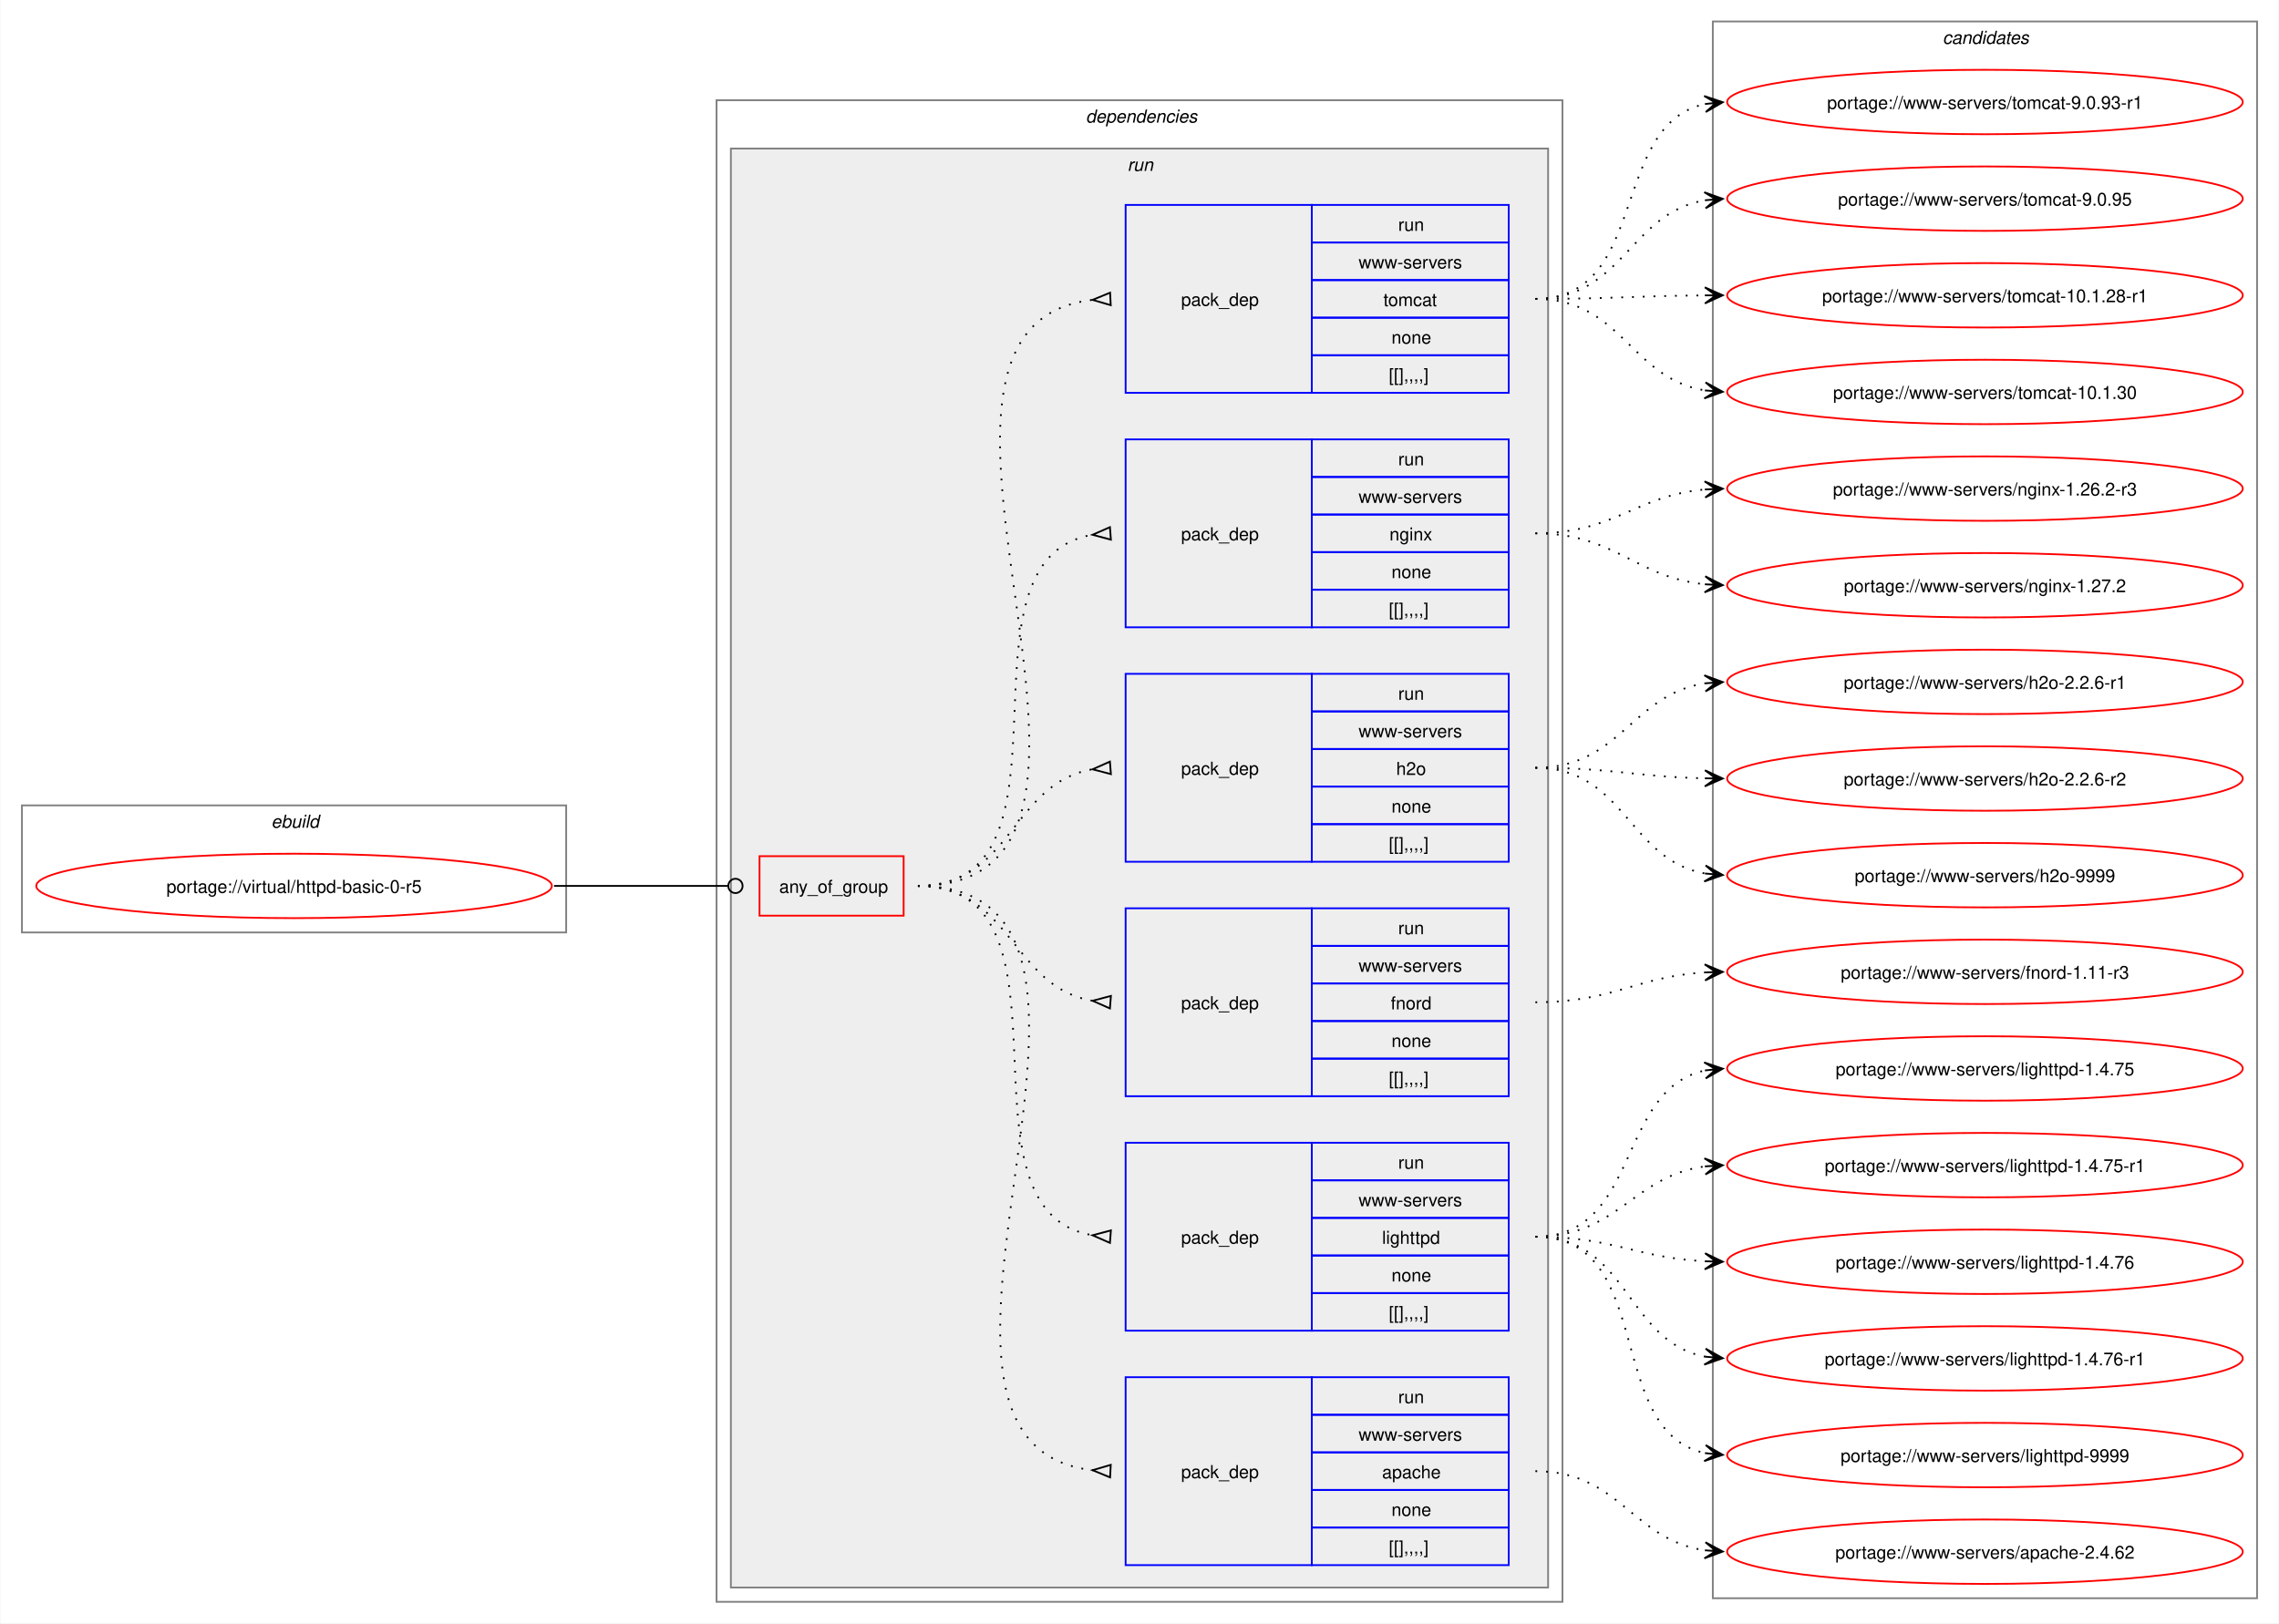
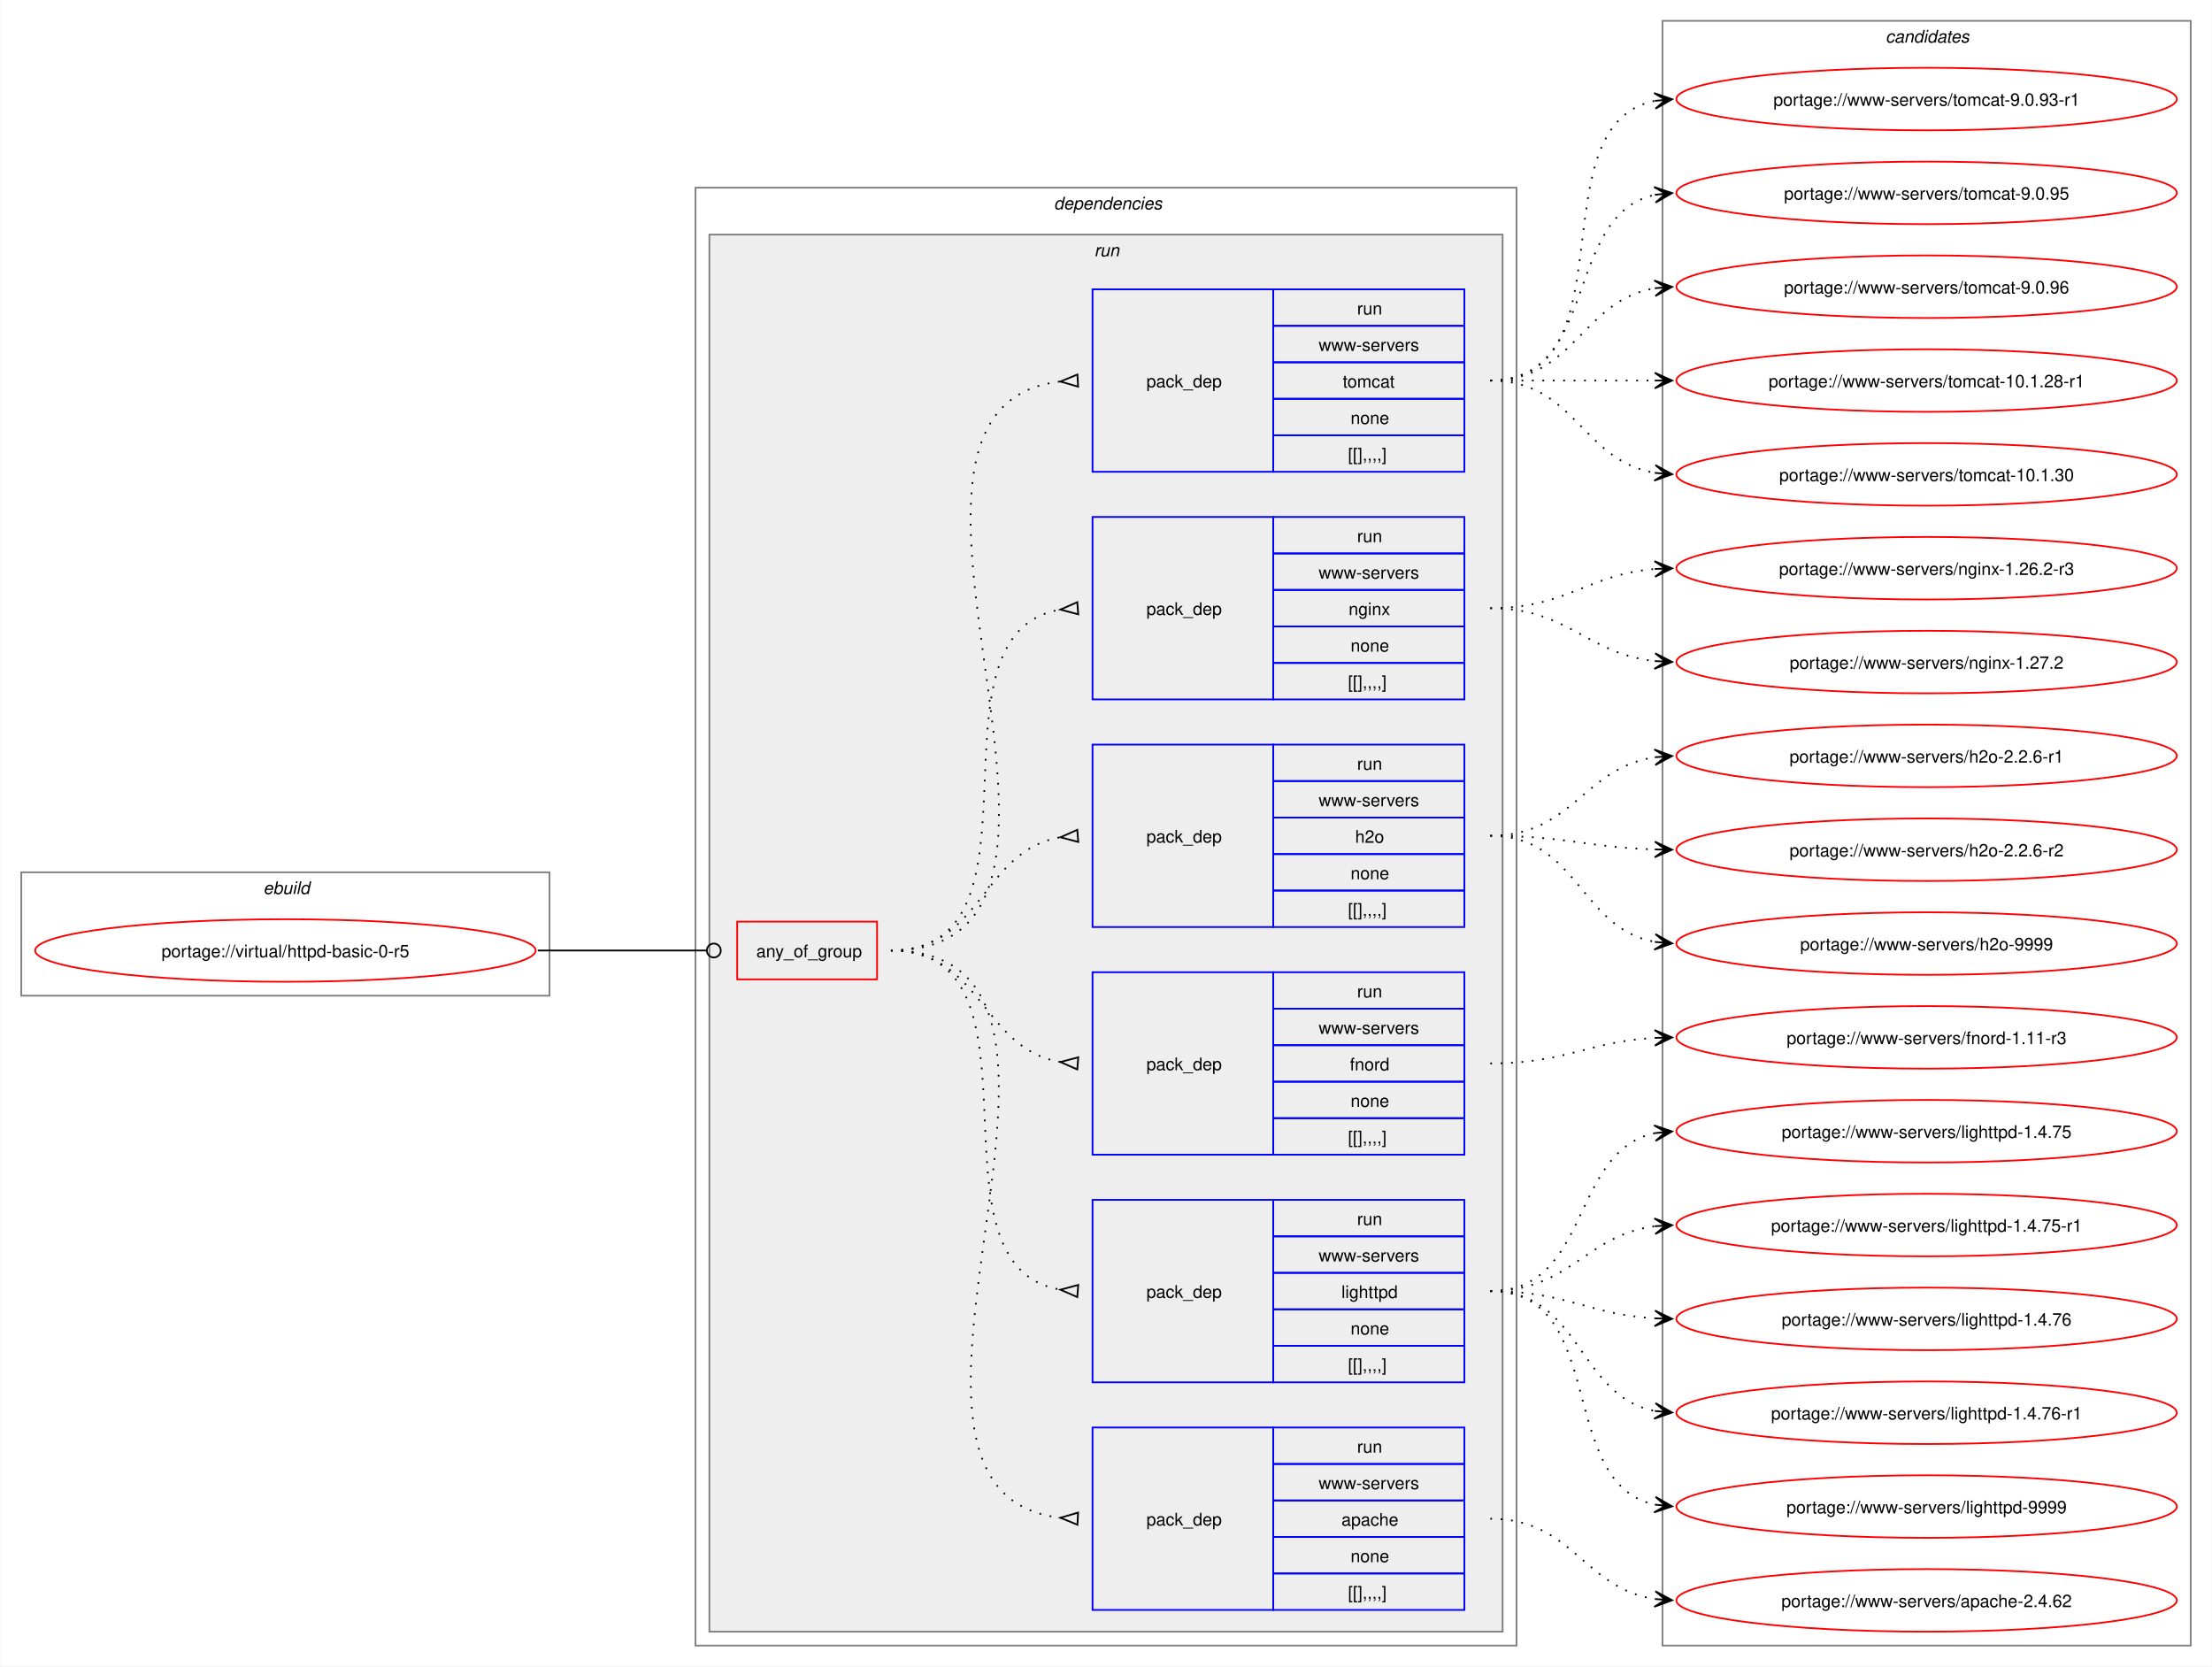
- <svg xmlns="http://www.w3.org/2000/svg" xmlns:xlink="http://www.w3.org/1999/xlink" width="1273pt" height="907pt" viewBox="0.00 0.00 1272.50 907.00">
-   <g id="graph0" class="graph" transform="scale(1 1) rotate(0) translate(4 903)">
-     <polygon fill="white" stroke="none" points="-4,4 -4,-903 1268.5,-903 1268.5,4 -4,4" />
+ <svg xmlns="http://www.w3.org/2000/svg" xmlns:xlink="http://www.w3.org/1999/xlink" width="1273pt" height="959pt" viewBox="0.00 0.00 1272.50 959.00">
+   <g id="graph0" class="graph" transform="scale(1 1) rotate(0) translate(4 955)">
+     <polygon fill="white" stroke="none" points="-4,4 -4,-955 1268.5,-955 1268.5,4 -4,4" />
    <g id="clust1" class="cluster">
      <polygon fill="none" stroke="gray" points="8,-382 8,-453 312,-453 312,-382 8,-382" />
      <text text-anchor="start" x="147.25" y="-440.5" font-family="Helvetica,sans-Serif" font-style="italic" font-size="10.00">ebuild</text>
    </g>
    <g id="clust2" class="cluster">
      <polygon fill="none" stroke="gray" points="396,-8 396,-847 868.5,-847 868.5,-8 396,-8" />
      <text text-anchor="start" x="602.25" y="-834.5" font-family="Helvetica,sans-Serif" font-style="italic" font-size="10.00">dependencies</text>
    </g>
    <g id="clust5" class="cluster">
      <polygon fill="#eeeeee" stroke="gray" points="404,-16 404,-820 860.5,-820 860.5,-16 404,-16" />
      <text text-anchor="start" x="625.5" y="-807.5" font-family="Helvetica,sans-Serif" font-style="italic" font-size="10.00">run</text>
    </g>
    <g id="clust13" class="cluster">
-       <polygon fill="none" stroke="gray" points="952.5,-10 952.5,-891 1256.5,-891 1256.5,-10 952.5,-10" />
-       <text text-anchor="start" x="1080.88" y="-878.5" font-family="Helvetica,sans-Serif" font-style="italic" font-size="10.00">candidates</text>
+       <polygon fill="none" stroke="gray" points="952.5,-8 952.5,-943 1256.5,-943 1256.5,-8 952.5,-8" />
+       <text text-anchor="start" x="1080.88" y="-930.5" font-family="Helvetica,sans-Serif" font-style="italic" font-size="10.00">candidates</text>
    </g>
    <g id="node1" class="node">
      <g id="a_node1">
        <a xlink:href="../virtual/httpd-basic-0-r5.svg" xlink:title="portage://virtual/httpd-basic-0-r5">
          <ellipse fill="none" stroke="red" cx="160" cy="-408" rx="144" ry="18" />
          <text text-anchor="middle" x="160" y="-404.12" font-family="Helvetica,sans-Serif" font-size="10.00">portage://virtual/httpd-basic-0-r5</text>
        </a>
      </g>
    </g>
    <g id="node2" class="node">
      <polygon fill="none" stroke="red" points="420,-391.38 420,-424.62 500.5,-424.62 500.5,-391.38 420,-391.38" />
      <text text-anchor="start" x="431" y="-404.12" font-family="Helvetica,sans-Serif" font-size="10.00">any_of_group</text>
    </g>
    <g id="edge7" class="edge">
      <path fill="none" stroke="black" d="M305.23,-408C349.14,-408 362.3,-408 402.12,-408" />
      <ellipse fill="none" stroke="black" cx="406.55" cy="-408" rx="4" ry="4" />
    </g>
    <g id="node3" class="node">
      <polygon fill="none" stroke="blue" points="624.5,-28.5 624.5,-133.5 728.5,-133.5 728.5,-28.5 624.5,-28.5" />
      <text text-anchor="start" x="655.5" y="-77.12" font-family="Helvetica,sans-Serif" font-size="10.00">pack_dep</text>
      <polygon fill="none" stroke="blue" points="728.5,-112.5 728.5,-133.5 838.5,-133.5 838.5,-112.5 728.5,-112.5" />
      <text text-anchor="start" x="776.75" y="-119" font-family="Helvetica,sans-Serif" font-size="10.00">run</text>
      <polygon fill="none" stroke="blue" points="728.5,-91.5 728.5,-112.5 838.5,-112.5 838.5,-91.5 728.5,-91.5" />
      <text text-anchor="start" x="754.62" y="-98" font-family="Helvetica,sans-Serif" font-size="10.00">www-servers</text>
      <polygon fill="none" stroke="blue" points="728.5,-70.5 728.5,-91.5 838.5,-91.5 838.5,-70.5 728.5,-70.5" />
      <text text-anchor="start" x="767.75" y="-77" font-family="Helvetica,sans-Serif" font-size="10.00">apache</text>
      <polygon fill="none" stroke="blue" points="728.5,-49.5 728.5,-70.5 838.5,-70.5 838.5,-49.5 728.5,-49.5" />
      <text text-anchor="start" x="773" y="-56" font-family="Helvetica,sans-Serif" font-size="10.00">none</text>
      <polygon fill="none" stroke="blue" points="728.5,-28.5 728.5,-49.5 838.5,-49.5 838.5,-28.5 728.5,-28.5" />
      <text text-anchor="start" x="771.5" y="-35" font-family="Helvetica,sans-Serif" font-size="10.00">[[],,,,]</text>
    </g>
    <g id="edge1" class="edge">
      <path fill="none" stroke="black" stroke-dasharray="1,5" d="M508.5,-408C657.97,-408 472.54,-96.15 606.31,-81.53" />
      <polygon fill="none" stroke="black" points="616.18,-84.52 606.01,-81.55 615.82,-77.53 616.18,-84.52" />
    </g>
    <g id="node4" class="node">
      <polygon fill="none" stroke="blue" points="624.5,-159.5 624.5,-264.5 728.5,-264.5 728.5,-159.5 624.5,-159.5" />
      <text text-anchor="start" x="655.5" y="-208.12" font-family="Helvetica,sans-Serif" font-size="10.00">pack_dep</text>
      <polygon fill="none" stroke="blue" points="728.5,-243.5 728.5,-264.5 838.5,-264.5 838.5,-243.5 728.5,-243.5" />
      <text text-anchor="start" x="776.75" y="-250" font-family="Helvetica,sans-Serif" font-size="10.00">run</text>
      <polygon fill="none" stroke="blue" points="728.5,-222.5 728.5,-243.5 838.5,-243.5 838.5,-222.5 728.5,-222.5" />
      <text text-anchor="start" x="754.62" y="-229" font-family="Helvetica,sans-Serif" font-size="10.00">www-servers</text>
      <polygon fill="none" stroke="blue" points="728.5,-201.5 728.5,-222.5 838.5,-222.5 838.5,-201.5 728.5,-201.5" />
      <text text-anchor="start" x="767.75" y="-208" font-family="Helvetica,sans-Serif" font-size="10.00">lighttpd</text>
      <polygon fill="none" stroke="blue" points="728.5,-180.5 728.5,-201.5 838.5,-201.5 838.5,-180.5 728.5,-180.5" />
      <text text-anchor="start" x="773" y="-187" font-family="Helvetica,sans-Serif" font-size="10.00">none</text>
      <polygon fill="none" stroke="blue" points="728.5,-159.5 728.5,-180.5 838.5,-180.5 838.5,-159.5 728.5,-159.5" />
      <text text-anchor="start" x="771.5" y="-166" font-family="Helvetica,sans-Serif" font-size="10.00">[[],,,,]</text>
    </g>
    <g id="edge2" class="edge">
      <path fill="none" stroke="black" stroke-dasharray="1,5" d="M508.5,-408C604.27,-408 523.53,-226.28 606.19,-212.79" />
      <polygon fill="none" stroke="black" points="616.27,-215.53 606.03,-212.8 615.73,-208.55 616.27,-215.53" />
    </g>
    <g id="node5" class="node">
      <polygon fill="none" stroke="blue" points="624.5,-290.5 624.5,-395.5 728.5,-395.5 728.5,-290.5 624.5,-290.5" />
      <text text-anchor="start" x="655.5" y="-339.12" font-family="Helvetica,sans-Serif" font-size="10.00">pack_dep</text>
      <polygon fill="none" stroke="blue" points="728.5,-374.5 728.5,-395.5 838.5,-395.5 838.5,-374.5 728.5,-374.5" />
      <text text-anchor="start" x="776.75" y="-381" font-family="Helvetica,sans-Serif" font-size="10.00">run</text>
      <polygon fill="none" stroke="blue" points="728.5,-353.5 728.5,-374.5 838.5,-374.5 838.5,-353.5 728.5,-353.5" />
      <text text-anchor="start" x="754.62" y="-360" font-family="Helvetica,sans-Serif" font-size="10.00">www-servers</text>
      <polygon fill="none" stroke="blue" points="728.5,-332.5 728.5,-353.5 838.5,-353.5 838.5,-332.5 728.5,-332.5" />
      <text text-anchor="start" x="772.62" y="-339" font-family="Helvetica,sans-Serif" font-size="10.00">fnord</text>
      <polygon fill="none" stroke="blue" points="728.5,-311.5 728.5,-332.5 838.5,-332.5 838.5,-311.5 728.5,-311.5" />
      <text text-anchor="start" x="773" y="-318" font-family="Helvetica,sans-Serif" font-size="10.00">none</text>
      <polygon fill="none" stroke="blue" points="728.5,-290.5 728.5,-311.5 838.5,-311.5 838.5,-290.5 728.5,-290.5" />
      <text text-anchor="start" x="771.5" y="-297" font-family="Helvetica,sans-Serif" font-size="10.00">[[],,,,]</text>
    </g>
    <g id="edge3" class="edge">
      <path fill="none" stroke="black" stroke-dasharray="1,5" d="M508.5,-408C560.8,-408 560.75,-351.35 606.1,-343.82" />
      <polygon fill="none" stroke="black" points="616.28,-346.53 606.03,-343.83 615.73,-339.55 616.28,-346.53" />
    </g>
    <g id="node6" class="node">
      <polygon fill="none" stroke="blue" points="624.5,-421.5 624.5,-526.5 728.5,-526.5 728.5,-421.5 624.5,-421.5" />
      <text text-anchor="start" x="655.5" y="-470.12" font-family="Helvetica,sans-Serif" font-size="10.00">pack_dep</text>
      <polygon fill="none" stroke="blue" points="728.5,-505.5 728.5,-526.5 838.5,-526.5 838.5,-505.5 728.5,-505.5" />
      <text text-anchor="start" x="776.75" y="-512" font-family="Helvetica,sans-Serif" font-size="10.00">run</text>
      <polygon fill="none" stroke="blue" points="728.5,-484.5 728.5,-505.5 838.5,-505.5 838.5,-484.5 728.5,-484.5" />
      <text text-anchor="start" x="754.62" y="-491" font-family="Helvetica,sans-Serif" font-size="10.00">www-servers</text>
      <polygon fill="none" stroke="blue" points="728.5,-463.5 728.5,-484.5 838.5,-484.5 838.5,-463.5 728.5,-463.5" />
      <text text-anchor="start" x="775.62" y="-470" font-family="Helvetica,sans-Serif" font-size="10.00">h2o</text>
      <polygon fill="none" stroke="blue" points="728.5,-442.5 728.5,-463.5 838.5,-463.5 838.5,-442.5 728.5,-442.5" />
      <text text-anchor="start" x="773" y="-449" font-family="Helvetica,sans-Serif" font-size="10.00">none</text>
      <polygon fill="none" stroke="blue" points="728.5,-421.5 728.5,-442.5 838.5,-442.5 838.5,-421.5 728.5,-421.5" />
      <text text-anchor="start" x="771.5" y="-428" font-family="Helvetica,sans-Serif" font-size="10.00">[[],,,,]</text>
    </g>
    <g id="edge4" class="edge">
      <path fill="none" stroke="black" stroke-dasharray="1,5" d="M508.5,-408C561.02,-408 560.58,-465.53 606.06,-473.17" />
      <polygon fill="none" stroke="black" points="615.72,-477.45 606.03,-473.16 616.28,-470.47 615.72,-477.45" />
    </g>
    <g id="node7" class="node">
      <polygon fill="none" stroke="blue" points="624.5,-552.5 624.5,-657.5 728.5,-657.5 728.5,-552.5 624.5,-552.5" />
      <text text-anchor="start" x="655.5" y="-601.12" font-family="Helvetica,sans-Serif" font-size="10.00">pack_dep</text>
      <polygon fill="none" stroke="blue" points="728.5,-636.5 728.5,-657.5 838.5,-657.5 838.5,-636.5 728.5,-636.5" />
      <text text-anchor="start" x="776.75" y="-643" font-family="Helvetica,sans-Serif" font-size="10.00">run</text>
      <polygon fill="none" stroke="blue" points="728.5,-615.5 728.5,-636.5 838.5,-636.5 838.5,-615.5 728.5,-615.5" />
      <text text-anchor="start" x="754.62" y="-622" font-family="Helvetica,sans-Serif" font-size="10.00">www-servers</text>
      <polygon fill="none" stroke="blue" points="728.5,-594.5 728.5,-615.5 838.5,-615.5 838.5,-594.5 728.5,-594.5" />
      <text text-anchor="start" x="771.88" y="-601" font-family="Helvetica,sans-Serif" font-size="10.00">nginx</text>
      <polygon fill="none" stroke="blue" points="728.5,-573.5 728.5,-594.5 838.5,-594.5 838.5,-573.5 728.5,-573.5" />
      <text text-anchor="start" x="773" y="-580" font-family="Helvetica,sans-Serif" font-size="10.00">none</text>
      <polygon fill="none" stroke="blue" points="728.5,-552.5 728.5,-573.5 838.5,-573.5 838.5,-552.5 728.5,-552.5" />
      <text text-anchor="start" x="771.5" y="-559" font-family="Helvetica,sans-Serif" font-size="10.00">[[],,,,]</text>
    </g>
    <g id="edge5" class="edge">
      <path fill="none" stroke="black" stroke-dasharray="1,5" d="M508.5,-408C604.64,-408 523.19,-590.65 606.16,-604.21" />
      <polygon fill="none" stroke="black" points="615.73,-608.45 606.03,-604.2 616.27,-601.47 615.73,-608.45" />
    </g>
    <g id="node8" class="node">
      <polygon fill="none" stroke="blue" points="624.5,-683.5 624.5,-788.5 728.5,-788.5 728.5,-683.5 624.5,-683.5" />
      <text text-anchor="start" x="655.5" y="-732.12" font-family="Helvetica,sans-Serif" font-size="10.00">pack_dep</text>
      <polygon fill="none" stroke="blue" points="728.5,-767.5 728.5,-788.5 838.5,-788.5 838.5,-767.5 728.5,-767.5" />
      <text text-anchor="start" x="776.75" y="-774" font-family="Helvetica,sans-Serif" font-size="10.00">run</text>
      <polygon fill="none" stroke="blue" points="728.5,-746.5 728.5,-767.5 838.5,-767.5 838.5,-746.5 728.5,-746.5" />
      <text text-anchor="start" x="754.62" y="-753" font-family="Helvetica,sans-Serif" font-size="10.00">www-servers</text>
      <polygon fill="none" stroke="blue" points="728.5,-725.5 728.5,-746.5 838.5,-746.5 838.5,-725.5 728.5,-725.5" />
      <text text-anchor="start" x="768.5" y="-732" font-family="Helvetica,sans-Serif" font-size="10.00">tomcat</text>
      <polygon fill="none" stroke="blue" points="728.5,-704.5 728.5,-725.5 838.5,-725.5 838.5,-704.5 728.5,-704.5" />
      <text text-anchor="start" x="773" y="-711" font-family="Helvetica,sans-Serif" font-size="10.00">none</text>
      <polygon fill="none" stroke="blue" points="728.5,-683.5 728.5,-704.5 838.5,-704.5 838.5,-683.5 728.5,-683.5" />
      <text text-anchor="start" x="771.5" y="-690" font-family="Helvetica,sans-Serif" font-size="10.00">[[],,,,]</text>
    </g>
    <g id="edge6" class="edge">
      <path fill="none" stroke="black" stroke-dasharray="1,5" d="M508.5,-408C658.38,-408 472.16,-720.81 606.28,-735.47" />
      <polygon fill="none" stroke="black" points="615.82,-739.47 606.01,-735.45 616.18,-732.48 615.82,-739.47" />
    </g>
    <g id="node9" class="node">
      <g id="a_node9">
        <a xlink:href="../www-servers/apache-2.4.62.svg" xlink:title="portage://www-servers/apache-2.4.62">
-           <ellipse fill="none" stroke="red" cx="1104.5" cy="-36" rx="144" ry="18" />
-           <text text-anchor="middle" x="1104.5" y="-32.12" font-family="Helvetica,sans-Serif" font-size="10.00">portage://www-servers/apache-2.4.62</text>
+           <ellipse fill="none" stroke="red" cx="1104.5" cy="-34" rx="144" ry="18" />
+           <text text-anchor="middle" x="1104.5" y="-30.12" font-family="Helvetica,sans-Serif" font-size="10.00">portage://www-servers/apache-2.4.62</text>
        </a>
      </g>
    </g>
    <g id="edge8" class="edge">
-       <path fill="none" stroke="black" stroke-dasharray="1,5" d="M853.39,-81C900.52,-81 907.28,-42.76 948.11,-36.78" />
-       <polygon fill="black" stroke="black" points="958.05,-36.09 948.39,-41.27 954.28,-36.35 948.07,-36.78 948.07,-36.78 948.07,-36.78 954.28,-36.35 947.76,-32.29 958.05,-36.09" />
+       <path fill="none" stroke="black" stroke-dasharray="1,5" d="M853.39,-81C900.95,-81 907.06,-40.89 948.3,-34.78" />
+       <polygon fill="black" stroke="black" points="958.05,-34.09 948.39,-39.28 954.28,-34.35 948.08,-34.79 948.08,-34.79 948.08,-34.79 954.28,-34.35 947.76,-30.3 958.05,-34.09" />
    </g>
    <g id="node10" class="node">
      <g id="a_node10">
        <a xlink:href="../www-servers/lighttpd-9999.svg" xlink:title="portage://www-servers/lighttpd-9999">
-           <ellipse fill="none" stroke="red" cx="1104.5" cy="-90" rx="144" ry="18" />
-           <text text-anchor="middle" x="1104.5" y="-86.12" font-family="Helvetica,sans-Serif" font-size="10.00">portage://www-servers/lighttpd-9999</text>
+           <ellipse fill="none" stroke="red" cx="1104.5" cy="-88" rx="144" ry="18" />
+           <text text-anchor="middle" x="1104.5" y="-84.12" font-family="Helvetica,sans-Serif" font-size="10.00">portage://www-servers/lighttpd-9999</text>
        </a>
      </g>
    </g>
    <g id="edge9" class="edge">
-       <path fill="none" stroke="black" stroke-dasharray="1,5" d="M853.39,-212C921.26,-212 891.27,-102.98 948.43,-91.05" />
-       <polygon fill="black" stroke="black" points="958.05,-90.12 948.54,-95.57 954.29,-90.48 948.1,-91.09 948.1,-91.09 948.1,-91.09 954.29,-90.48 947.66,-86.61 958.05,-90.12" />
+       <path fill="none" stroke="black" stroke-dasharray="1,5" d="M853.39,-212C921.89,-212 890.74,-101.19 948.34,-89.07" />
+       <polygon fill="black" stroke="black" points="958.05,-88.12 948.54,-93.57 954.29,-88.49 948.1,-89.1 948.1,-89.1 948.1,-89.1 954.29,-88.49 947.66,-84.62 958.05,-88.12" />
    </g>
    <g id="node11" class="node">
      <g id="a_node11">
        <a xlink:href="../www-servers/lighttpd-1.4.76-r1.svg" xlink:title="portage://www-servers/lighttpd-1.4.76-r1">
-           <ellipse fill="none" stroke="red" cx="1104.5" cy="-144" rx="144" ry="18" />
-           <text text-anchor="middle" x="1104.5" y="-140.12" font-family="Helvetica,sans-Serif" font-size="10.00">portage://www-servers/lighttpd-1.4.76-r1</text>
+           <ellipse fill="none" stroke="red" cx="1104.5" cy="-142" rx="144" ry="18" />
+           <text text-anchor="middle" x="1104.5" y="-138.12" font-family="Helvetica,sans-Serif" font-size="10.00">portage://www-servers/lighttpd-1.4.76-r1</text>
        </a>
      </g>
    </g>
    <g id="edge10" class="edge">
-       <path fill="none" stroke="black" stroke-dasharray="1,5" d="M853.39,-212C905.38,-212 903.87,-153.23 948.34,-144.96" />
-       <polygon fill="black" stroke="black" points="958.05,-144.11 948.49,-149.47 954.28,-144.44 948.09,-144.98 948.09,-144.98 948.09,-144.98 954.28,-144.44 947.7,-140.5 958.05,-144.11" />
+       <path fill="none" stroke="black" stroke-dasharray="1,5" d="M853.39,-212C905.83,-212 903.52,-151.5 948.26,-142.99" />
+       <polygon fill="black" stroke="black" points="958.05,-142.11 948.5,-147.49 954.29,-142.45 948.09,-143 948.09,-143 948.09,-143 954.29,-142.45 947.69,-138.52 958.05,-142.11" />
    </g>
    <g id="node12" class="node">
      <g id="a_node12">
        <a xlink:href="../www-servers/lighttpd-1.4.76.svg" xlink:title="portage://www-servers/lighttpd-1.4.76">
-           <ellipse fill="none" stroke="red" cx="1104.5" cy="-198" rx="144" ry="18" />
-           <text text-anchor="middle" x="1104.5" y="-194.12" font-family="Helvetica,sans-Serif" font-size="10.00">portage://www-servers/lighttpd-1.4.76</text>
+           <ellipse fill="none" stroke="red" cx="1104.5" cy="-196" rx="144" ry="18" />
+           <text text-anchor="middle" x="1104.5" y="-192.12" font-family="Helvetica,sans-Serif" font-size="10.00">portage://www-servers/lighttpd-1.4.76</text>
        </a>
      </g>
    </g>
    <g id="edge11" class="edge">
-       <path fill="none" stroke="black" stroke-dasharray="1,5" d="M853.39,-212C896.96,-212 909.76,-200.2 948.28,-198.27" />
-       <polygon fill="black" stroke="black" points="958.05,-198.03 948.16,-202.77 954.27,-198.12 948.05,-198.27 948.05,-198.27 948.05,-198.27 954.27,-198.12 947.94,-193.77 958.05,-198.03" />
+       <path fill="none" stroke="black" stroke-dasharray="1,5" d="M853.39,-212C897.08,-212 909.67,-198.52 948.26,-196.31" />
+       <polygon fill="black" stroke="black" points="958.05,-196.03 948.18,-200.81 954.27,-196.14 948.05,-196.31 948.05,-196.31 948.05,-196.31 954.27,-196.14 947.93,-191.81 958.05,-196.03" />
    </g>
    <g id="node13" class="node">
      <g id="a_node13">
        <a xlink:href="../www-servers/lighttpd-1.4.75-r1.svg" xlink:title="portage://www-servers/lighttpd-1.4.75-r1">
-           <ellipse fill="none" stroke="red" cx="1104.5" cy="-252" rx="144" ry="18" />
-           <text text-anchor="middle" x="1104.5" y="-248.12" font-family="Helvetica,sans-Serif" font-size="10.00">portage://www-servers/lighttpd-1.4.75-r1</text>
+           <ellipse fill="none" stroke="red" cx="1104.5" cy="-250" rx="144" ry="18" />
+           <text text-anchor="middle" x="1104.5" y="-246.12" font-family="Helvetica,sans-Serif" font-size="10.00">portage://www-servers/lighttpd-1.4.75-r1</text>
        </a>
      </g>
    </g>
    <g id="edge12" class="edge">
-       <path fill="none" stroke="black" stroke-dasharray="1,5" d="M853.39,-212C899.76,-212 907.86,-245.99 948.26,-251.31" />
-       <polygon fill="black" stroke="black" points="958.05,-251.92 947.79,-255.78 954.28,-251.69 948.07,-251.29 948.07,-251.29 948.07,-251.29 954.28,-251.69 948.35,-246.8 958.05,-251.92" />
+       <path fill="none" stroke="black" stroke-dasharray="1,5" d="M853.39,-212C899.48,-212 908.08,-244.29 948.31,-249.34" />
+       <polygon fill="black" stroke="black" points="958.05,-249.93 947.8,-253.82 954.27,-249.7 948.07,-249.33 948.07,-249.33 948.07,-249.33 954.27,-249.7 948.34,-244.83 958.05,-249.93" />
    </g>
    <g id="node14" class="node">
      <g id="a_node14">
        <a xlink:href="../www-servers/lighttpd-1.4.75.svg" xlink:title="portage://www-servers/lighttpd-1.4.75">
-           <ellipse fill="none" stroke="red" cx="1104.5" cy="-306" rx="144" ry="18" />
-           <text text-anchor="middle" x="1104.5" y="-302.12" font-family="Helvetica,sans-Serif" font-size="10.00">portage://www-servers/lighttpd-1.4.75</text>
+           <ellipse fill="none" stroke="red" cx="1104.5" cy="-304" rx="144" ry="18" />
+           <text text-anchor="middle" x="1104.5" y="-300.12" font-family="Helvetica,sans-Serif" font-size="10.00">portage://www-servers/lighttpd-1.4.75</text>
        </a>
      </g>
    </g>
    <g id="edge13" class="edge">
-       <path fill="none" stroke="black" stroke-dasharray="1,5" d="M853.39,-212C912.38,-212 898.51,-294.62 948.4,-304.94" />
-       <polygon fill="black" stroke="black" points="958.05,-305.88 947.66,-309.39 954.29,-305.52 948.1,-304.92 948.1,-304.92 948.1,-304.92 954.29,-305.52 948.53,-300.44 958.05,-305.88" />
+       <path fill="none" stroke="black" stroke-dasharray="1,5" d="M853.39,-212C911.71,-212 899.01,-292.52 948.18,-302.9" />
+       <polygon fill="black" stroke="black" points="958.05,-303.88 947.66,-307.37 954.29,-303.51 948.1,-302.89 948.1,-302.89 948.1,-302.89 954.29,-303.51 948.55,-298.42 958.05,-303.88" />
    </g>
    <g id="node15" class="node">
      <g id="a_node15">
        <a xlink:href="../www-servers/fnord-1.11-r3.svg" xlink:title="portage://www-servers/fnord-1.11-r3">
-           <ellipse fill="none" stroke="red" cx="1104.5" cy="-360" rx="144" ry="18" />
-           <text text-anchor="middle" x="1104.5" y="-356.12" font-family="Helvetica,sans-Serif" font-size="10.00">portage://www-servers/fnord-1.11-r3</text>
+           <ellipse fill="none" stroke="red" cx="1104.5" cy="-358" rx="144" ry="18" />
+           <text text-anchor="middle" x="1104.5" y="-354.12" font-family="Helvetica,sans-Serif" font-size="10.00">portage://www-servers/fnord-1.11-r3</text>
        </a>
      </g>
    </g>
    <g id="edge14" class="edge">
-       <path fill="none" stroke="black" stroke-dasharray="1,5" d="M853.39,-343C897.14,-343 909.62,-357.33 948.24,-359.68" />
-       <polygon fill="black" stroke="black" points="958.05,-359.96 947.92,-364.17 954.27,-359.85 948.05,-359.67 948.05,-359.67 948.05,-359.67 954.27,-359.85 948.18,-355.17 958.05,-359.96" />
+       <path fill="none" stroke="black" stroke-dasharray="1,5" d="M853.39,-343C897.02,-343 909.72,-355.64 948.27,-357.71" />
+       <polygon fill="black" stroke="black" points="958.05,-357.97 947.93,-362.21 954.27,-357.87 948.05,-357.71 948.05,-357.71 948.05,-357.71 954.27,-357.87 948.17,-353.21 958.05,-357.97" />
    </g>
    <g id="node16" class="node">
      <g id="a_node16">
        <a xlink:href="../www-servers/h2o-9999.svg" xlink:title="portage://www-servers/h2o-9999">
-           <ellipse fill="none" stroke="red" cx="1104.5" cy="-414" rx="144" ry="18" />
-           <text text-anchor="middle" x="1104.5" y="-410.12" font-family="Helvetica,sans-Serif" font-size="10.00">portage://www-servers/h2o-9999</text>
+           <ellipse fill="none" stroke="red" cx="1104.5" cy="-412" rx="144" ry="18" />
+           <text text-anchor="middle" x="1104.5" y="-408.12" font-family="Helvetica,sans-Serif" font-size="10.00">portage://www-servers/h2o-9999</text>
        </a>
      </g>
    </g>
    <g id="edge15" class="edge">
-       <path fill="none" stroke="black" stroke-dasharray="1,5" d="M853.39,-474C903.46,-474 905.21,-422.58 948.11,-414.94" />
-       <polygon fill="black" stroke="black" points="958.05,-414.1 948.47,-419.43 954.28,-414.42 948.09,-414.94 948.09,-414.94 948.09,-414.94 954.28,-414.42 947.71,-410.46 958.05,-414.1" />
+       <path fill="none" stroke="black" stroke-dasharray="1,5" d="M853.39,-474C903.98,-474 904.89,-420.64 948.3,-412.92" />
+       <polygon fill="black" stroke="black" points="958.05,-412.1 948.47,-417.43 954.28,-412.42 948.09,-412.94 948.09,-412.94 948.09,-412.94 954.28,-412.42 947.71,-408.46 958.05,-412.1" />
    </g>
    <g id="node17" class="node">
      <g id="a_node17">
        <a xlink:href="../www-servers/h2o-2.2.6-r2.svg" xlink:title="portage://www-servers/h2o-2.2.6-r2">
-           <ellipse fill="none" stroke="red" cx="1104.5" cy="-468" rx="144" ry="18" />
-           <text text-anchor="middle" x="1104.5" y="-464.12" font-family="Helvetica,sans-Serif" font-size="10.00">portage://www-servers/h2o-2.2.6-r2</text>
+           <ellipse fill="none" stroke="red" cx="1104.5" cy="-466" rx="144" ry="18" />
+           <text text-anchor="middle" x="1104.5" y="-462.12" font-family="Helvetica,sans-Serif" font-size="10.00">portage://www-servers/h2o-2.2.6-r2</text>
        </a>
      </g>
    </g>
    <g id="edge16" class="edge">
-       <path fill="none" stroke="black" stroke-dasharray="1,5" d="M853.39,-474C896.65,-474 909.99,-468.94 948.34,-468.11" />
-       <polygon fill="black" stroke="black" points="958.05,-468.01 948.1,-472.62 954.27,-468.05 948.05,-468.12 948.05,-468.12 948.05,-468.12 954.27,-468.05 948,-463.62 958.05,-468.01" />
+       <path fill="none" stroke="black" stroke-dasharray="1,5" d="M853.39,-474C896.71,-474 909.95,-467.26 948.33,-466.15" />
+       <polygon fill="black" stroke="black" points="958.05,-466.02 948.11,-470.66 954.27,-466.07 948.05,-466.16 948.05,-466.16 948.05,-466.16 954.27,-466.07 947.99,-461.66 958.05,-466.02" />
    </g>
    <g id="node18" class="node">
      <g id="a_node18">
        <a xlink:href="../www-servers/h2o-2.2.6-r1.svg" xlink:title="portage://www-servers/h2o-2.2.6-r1">
-           <ellipse fill="none" stroke="red" cx="1104.5" cy="-522" rx="144" ry="18" />
-           <text text-anchor="middle" x="1104.5" y="-518.12" font-family="Helvetica,sans-Serif" font-size="10.00">portage://www-servers/h2o-2.2.6-r1</text>
+           <ellipse fill="none" stroke="red" cx="1104.5" cy="-520" rx="144" ry="18" />
+           <text text-anchor="middle" x="1104.5" y="-516.12" font-family="Helvetica,sans-Serif" font-size="10.00">portage://www-servers/h2o-2.2.6-r1</text>
        </a>
      </g>
    </g>
    <g id="edge17" class="edge">
-       <path fill="none" stroke="black" stroke-dasharray="1,5" d="M853.39,-474C901.12,-474 906.93,-514.97 948.27,-521.21" />
-       <polygon fill="black" stroke="black" points="958.05,-521.91 947.75,-525.68 954.28,-521.64 948.08,-521.19 948.08,-521.19 948.08,-521.19 954.28,-521.64 948.4,-516.7 958.05,-521.91" />
+       <path fill="none" stroke="black" stroke-dasharray="1,5" d="M853.39,-474C900.79,-474 907.18,-513.26 948.34,-519.24" />
+       <polygon fill="black" stroke="black" points="958.05,-519.92 947.76,-523.71 954.28,-519.65 948.07,-519.22 948.07,-519.22 948.07,-519.22 954.28,-519.65 948.39,-514.73 958.05,-519.92" />
    </g>
    <g id="node19" class="node">
      <g id="a_node19">
        <a xlink:href="../www-servers/nginx-1.27.2.svg" xlink:title="portage://www-servers/nginx-1.27.2">
-           <ellipse fill="none" stroke="red" cx="1104.5" cy="-576" rx="144" ry="18" />
-           <text text-anchor="middle" x="1104.5" y="-572.12" font-family="Helvetica,sans-Serif" font-size="10.00">portage://www-servers/nginx-1.27.2</text>
+           <ellipse fill="none" stroke="red" cx="1104.5" cy="-574" rx="144" ry="18" />
+           <text text-anchor="middle" x="1104.5" y="-570.12" font-family="Helvetica,sans-Serif" font-size="10.00">portage://www-servers/nginx-1.27.2</text>
        </a>
      </g>
    </g>
    <g id="edge18" class="edge">
-       <path fill="none" stroke="black" stroke-dasharray="1,5" d="M853.39,-605C898.37,-605 908.93,-580.35 948.53,-576.5" />
-       <polygon fill="black" stroke="black" points="958.05,-576.06 948.27,-581.02 954.27,-576.23 948.06,-576.53 948.06,-576.53 948.06,-576.53 954.27,-576.23 947.85,-572.03 958.05,-576.06" />
+       <path fill="none" stroke="black" stroke-dasharray="1,5" d="M853.39,-605C898.49,-605 908.72,-578.77 948.24,-574.56" />
+       <polygon fill="black" stroke="black" points="958.05,-574.06 948.29,-579.07 954.27,-574.26 948.06,-574.57 948.06,-574.57 948.06,-574.57 954.27,-574.26 947.83,-570.08 958.05,-574.06" />
    </g>
    <g id="node20" class="node">
      <g id="a_node20">
        <a xlink:href="../www-servers/nginx-1.26.2-r3.svg" xlink:title="portage://www-servers/nginx-1.26.2-r3">
-           <ellipse fill="none" stroke="red" cx="1104.5" cy="-630" rx="144" ry="18" />
-           <text text-anchor="middle" x="1104.5" y="-626.12" font-family="Helvetica,sans-Serif" font-size="10.00">portage://www-servers/nginx-1.26.2-r3</text>
+           <ellipse fill="none" stroke="red" cx="1104.5" cy="-628" rx="144" ry="18" />
+           <text text-anchor="middle" x="1104.5" y="-624.12" font-family="Helvetica,sans-Serif" font-size="10.00">portage://www-servers/nginx-1.26.2-r3</text>
        </a>
      </g>
    </g>
    <g id="edge19" class="edge">
-       <path fill="none" stroke="black" stroke-dasharray="1,5" d="M853.39,-605C897.77,-605 909.15,-626.07 948.11,-629.52" />
-       <polygon fill="black" stroke="black" points="958.05,-629.95 947.87,-634.02 954.27,-629.79 948.06,-629.52 948.06,-629.52 948.06,-629.52 954.27,-629.79 948.25,-625.02 958.05,-629.95" />
+       <path fill="none" stroke="black" stroke-dasharray="1,5" d="M853.39,-605C897.59,-605 909.28,-624.38 948.15,-627.56" />
+       <polygon fill="black" stroke="black" points="958.05,-627.95 947.88,-632.05 954.27,-627.8 948.06,-627.56 948.06,-627.56 948.06,-627.56 954.27,-627.8 948.23,-623.06 958.05,-627.95" />
    </g>
    <g id="node21" class="node">
      <g id="a_node21">
        <a xlink:href="../www-servers/tomcat-10.1.30.svg" xlink:title="portage://www-servers/tomcat-10.1.30">
-           <ellipse fill="none" stroke="red" cx="1104.5" cy="-684" rx="144" ry="18" />
-           <text text-anchor="middle" x="1104.5" y="-680.12" font-family="Helvetica,sans-Serif" font-size="10.00">portage://www-servers/tomcat-10.1.30</text>
+           <ellipse fill="none" stroke="red" cx="1104.5" cy="-682" rx="144" ry="18" />
+           <text text-anchor="middle" x="1104.5" y="-678.12" font-family="Helvetica,sans-Serif" font-size="10.00">portage://www-servers/tomcat-10.1.30</text>
        </a>
      </g>
    </g>
    <g id="edge20" class="edge">
-       <path fill="none" stroke="black" stroke-dasharray="1,5" d="M853.39,-736C901.82,-736 906.39,-691.62 948.13,-684.86" />
-       <polygon fill="black" stroke="black" points="958.05,-684.09 948.43,-689.35 954.28,-684.38 948.08,-684.86 948.08,-684.86 948.08,-684.86 954.28,-684.38 947.73,-680.38 958.05,-684.09" />
+       <path fill="none" stroke="black" stroke-dasharray="1,5" d="M853.39,-736C902.29,-736 906.12,-689.72 948.33,-682.85" />
+       <polygon fill="black" stroke="black" points="958.05,-682.09 948.43,-687.35 954.28,-682.39 948.08,-682.87 948.08,-682.87 948.08,-682.87 954.28,-682.39 947.73,-678.38 958.05,-682.09" />
    </g>
    <g id="node22" class="node">
      <g id="a_node22">
        <a xlink:href="../www-servers/tomcat-10.1.28-r1.svg" xlink:title="portage://www-servers/tomcat-10.1.28-r1">
-           <ellipse fill="none" stroke="red" cx="1104.5" cy="-738" rx="144" ry="18" />
-           <text text-anchor="middle" x="1104.5" y="-734.12" font-family="Helvetica,sans-Serif" font-size="10.00">portage://www-servers/tomcat-10.1.28-r1</text>
+           <ellipse fill="none" stroke="red" cx="1104.5" cy="-736" rx="144" ry="18" />
+           <text text-anchor="middle" x="1104.5" y="-732.12" font-family="Helvetica,sans-Serif" font-size="10.00">portage://www-servers/tomcat-10.1.28-r1</text>
        </a>
      </g>
    </g>
    <g id="edge21" class="edge">
-       <path fill="none" stroke="black" stroke-dasharray="1,5" d="M853.39,-736C896.59,-736 910.04,-737.69 948.36,-737.96" />
-       <polygon fill="black" stroke="black" points="958.05,-738 948.03,-742.46 954.27,-737.98 948.05,-737.96 948.05,-737.96 948.05,-737.96 954.27,-737.98 948.06,-733.46 958.05,-738" />
+       <path fill="none" stroke="black" stroke-dasharray="1,5" d="M853.39,-736C896.58,-736 910.04,-736 948.36,-736" />
+       <polygon fill="black" stroke="black" points="958.05,-736 948.05,-740.5 954.27,-736 948.05,-736 948.05,-736 948.05,-736 954.27,-736 948.05,-731.5 958.05,-736" />
    </g>
    <g id="node23" class="node">
      <g id="a_node23">
-         <a xlink:href="../www-servers/tomcat-9.0.95.svg" xlink:title="portage://www-servers/tomcat-9.0.95">
-           <ellipse fill="none" stroke="red" cx="1104.5" cy="-792" rx="144" ry="18" />
-           <text text-anchor="middle" x="1104.5" y="-788.12" font-family="Helvetica,sans-Serif" font-size="10.00">portage://www-servers/tomcat-9.0.95</text>
+         <a xlink:href="../www-servers/tomcat-9.0.96.svg" xlink:title="portage://www-servers/tomcat-9.0.96">
+           <ellipse fill="none" stroke="red" cx="1104.5" cy="-790" rx="144" ry="18" />
+           <text text-anchor="middle" x="1104.5" y="-786.12" font-family="Helvetica,sans-Serif" font-size="10.00">portage://www-servers/tomcat-9.0.96</text>
        </a>
      </g>
    </g>
    <g id="edge22" class="edge">
-       <path fill="none" stroke="black" stroke-dasharray="1,5" d="M853.39,-736C902.67,-736 905.82,-784 948.26,-791.12" />
-       <polygon fill="black" stroke="black" points="958.05,-791.9 947.72,-795.59 954.28,-791.6 948.08,-791.11 948.08,-791.11 948.08,-791.11 954.28,-791.6 948.44,-786.62 958.05,-791.9" />
+       <path fill="none" stroke="black" stroke-dasharray="1,5" d="M853.39,-736C902.29,-736 906.12,-782.28 948.33,-789.15" />
+       <polygon fill="black" stroke="black" points="958.05,-789.91 947.73,-793.62 954.28,-789.61 948.08,-789.13 948.08,-789.13 948.08,-789.13 954.28,-789.61 948.43,-784.65 958.05,-789.91" />
    </g>
    <g id="node24" class="node">
      <g id="a_node24">
+         <a xlink:href="../www-servers/tomcat-9.0.95.svg" xlink:title="portage://www-servers/tomcat-9.0.95">
+           <ellipse fill="none" stroke="red" cx="1104.5" cy="-844" rx="144" ry="18" />
+           <text text-anchor="middle" x="1104.5" y="-840.12" font-family="Helvetica,sans-Serif" font-size="10.00">portage://www-servers/tomcat-9.0.95</text>
+         </a>
+       </g>
+     </g>
+     <g id="edge23" class="edge">
+       <path fill="none" stroke="black" stroke-dasharray="1,5" d="M853.39,-736C916.67,-736 895.07,-831.71 948.4,-842.93" />
+       <polygon fill="black" stroke="black" points="958.05,-843.88 947.66,-847.38 954.29,-843.51 948.1,-842.9 948.1,-842.9 948.1,-842.9 954.29,-843.51 948.54,-838.42 958.05,-843.88" />
+     </g>
+     <g id="node25" class="node">
+       <g id="a_node25">
        <a xlink:href="../www-servers/tomcat-9.0.93-r1.svg" xlink:title="portage://www-servers/tomcat-9.0.93-r1">
-           <ellipse fill="none" stroke="red" cx="1104.5" cy="-846" rx="144" ry="18" />
-           <text text-anchor="middle" x="1104.5" y="-842.12" font-family="Helvetica,sans-Serif" font-size="10.00">portage://www-servers/tomcat-9.0.93-r1</text>
-         </a>
-       </g>
-     </g>
-     <g id="edge23" class="edge">
-       <path fill="none" stroke="black" stroke-dasharray="1,5" d="M853.39,-736C917.27,-736 894.57,-833.49 948.3,-844.91" />
-       <polygon fill="black" stroke="black" points="958.05,-845.88 947.66,-849.37 954.29,-845.51 948.1,-844.89 948.1,-844.89 948.1,-844.89 954.29,-845.51 948.55,-840.41 958.05,-845.88" />
+           <ellipse fill="none" stroke="red" cx="1104.5" cy="-898" rx="144" ry="18" />
+           <text text-anchor="middle" x="1104.5" y="-894.12" font-family="Helvetica,sans-Serif" font-size="10.00">portage://www-servers/tomcat-9.0.93-r1</text>
+         </a>
+       </g>
+     </g>
+     <g id="edge24" class="edge">
+       <path fill="none" stroke="black" stroke-dasharray="1,5" d="M853.39,-736C935.37,-736 879.12,-883.17 948.14,-896.97" />
+       <polygon fill="black" stroke="black" points="958.05,-897.89 947.68,-901.44 954.29,-897.54 948.1,-896.96 948.1,-896.96 948.1,-896.96 954.29,-897.54 948.51,-892.48 958.05,-897.89" />
    </g>
  </g>
</svg>
